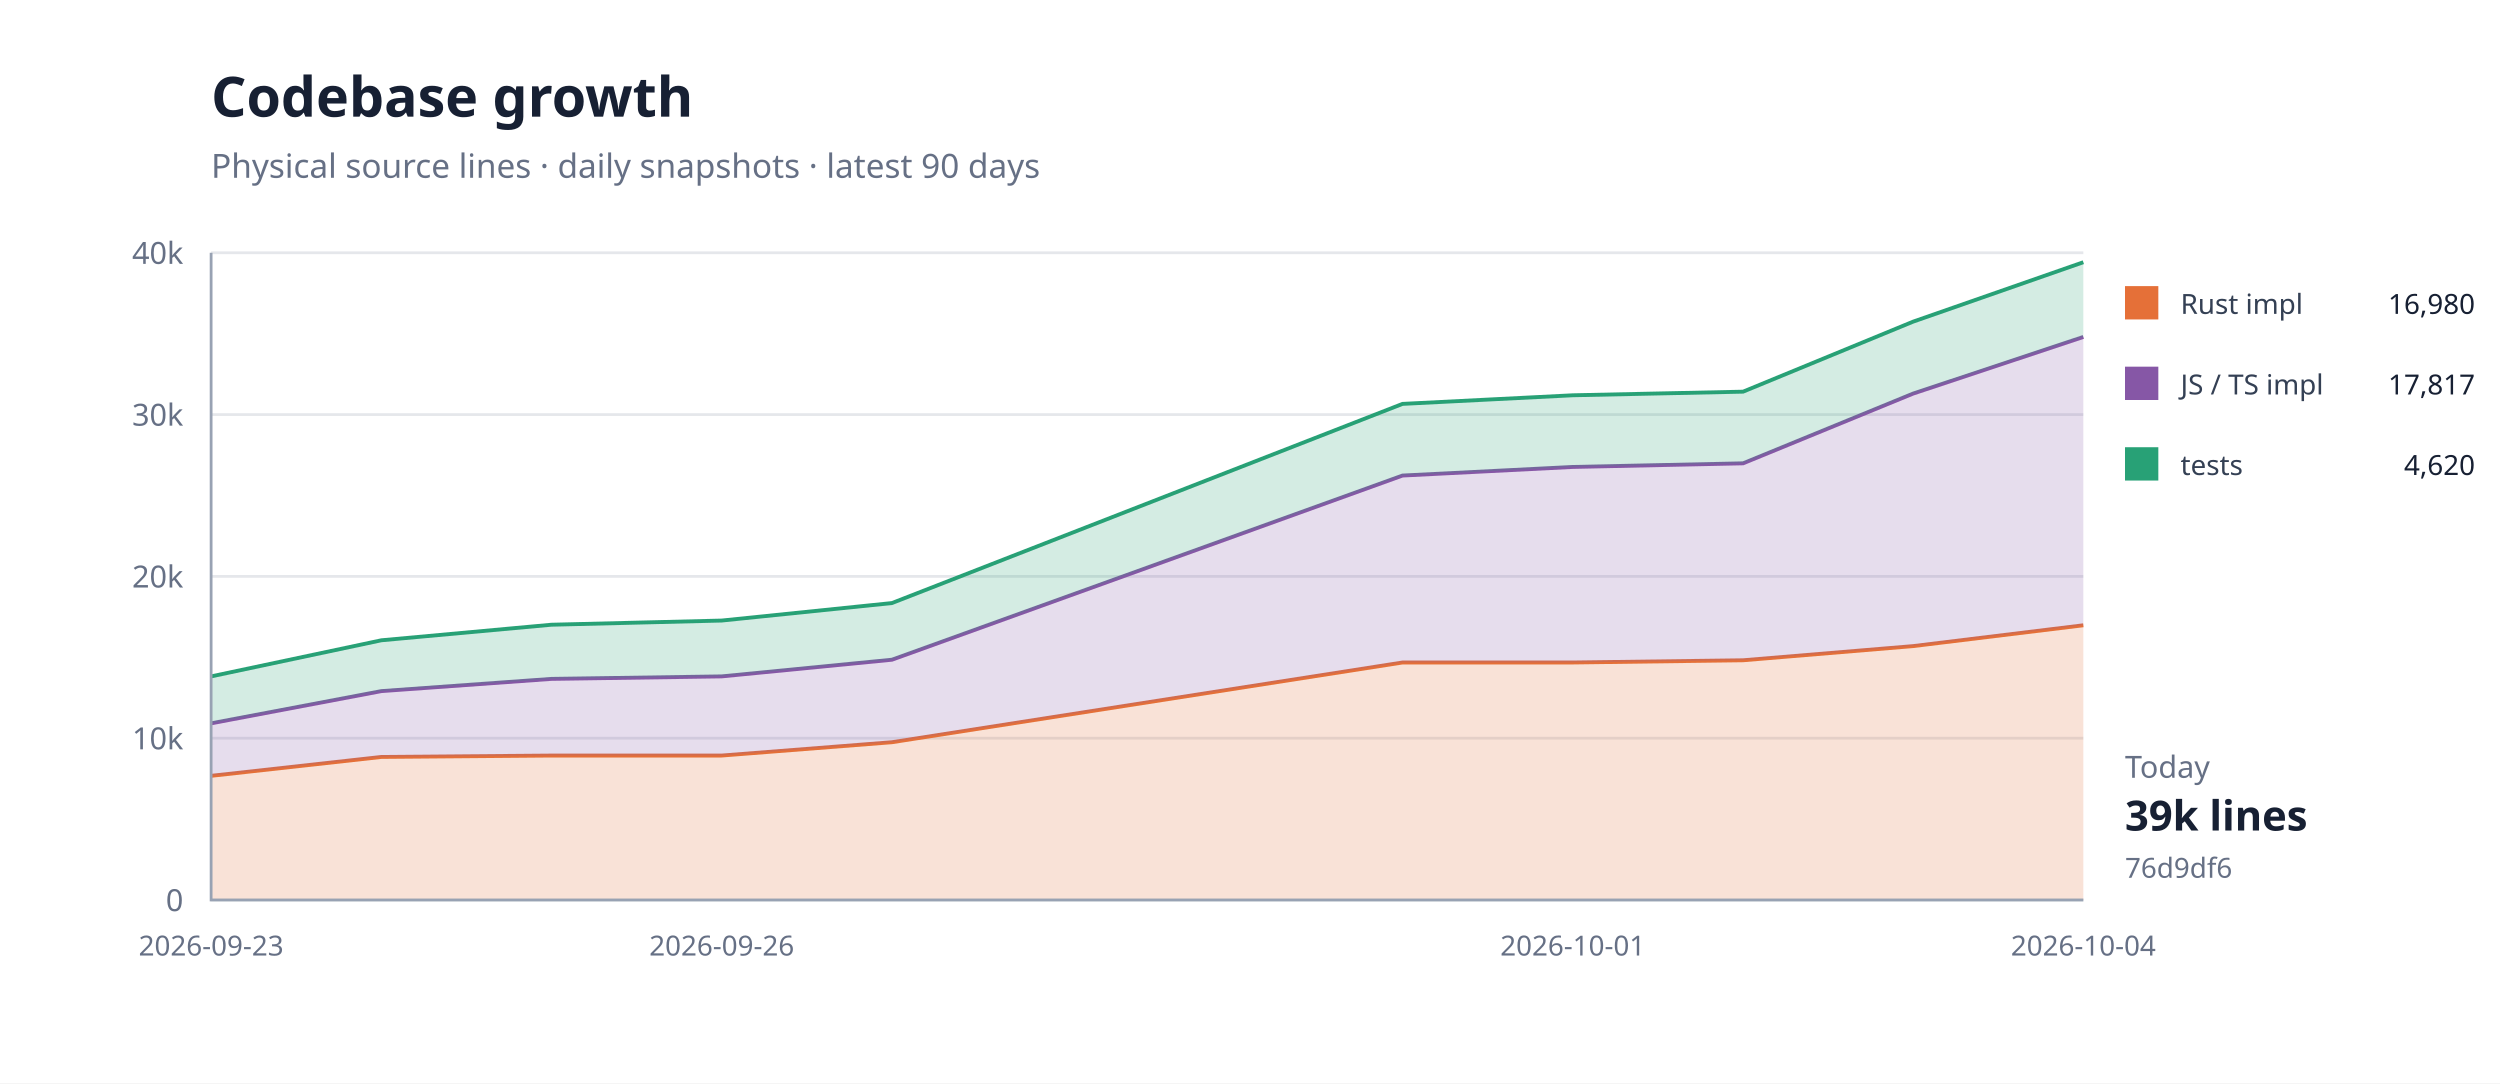
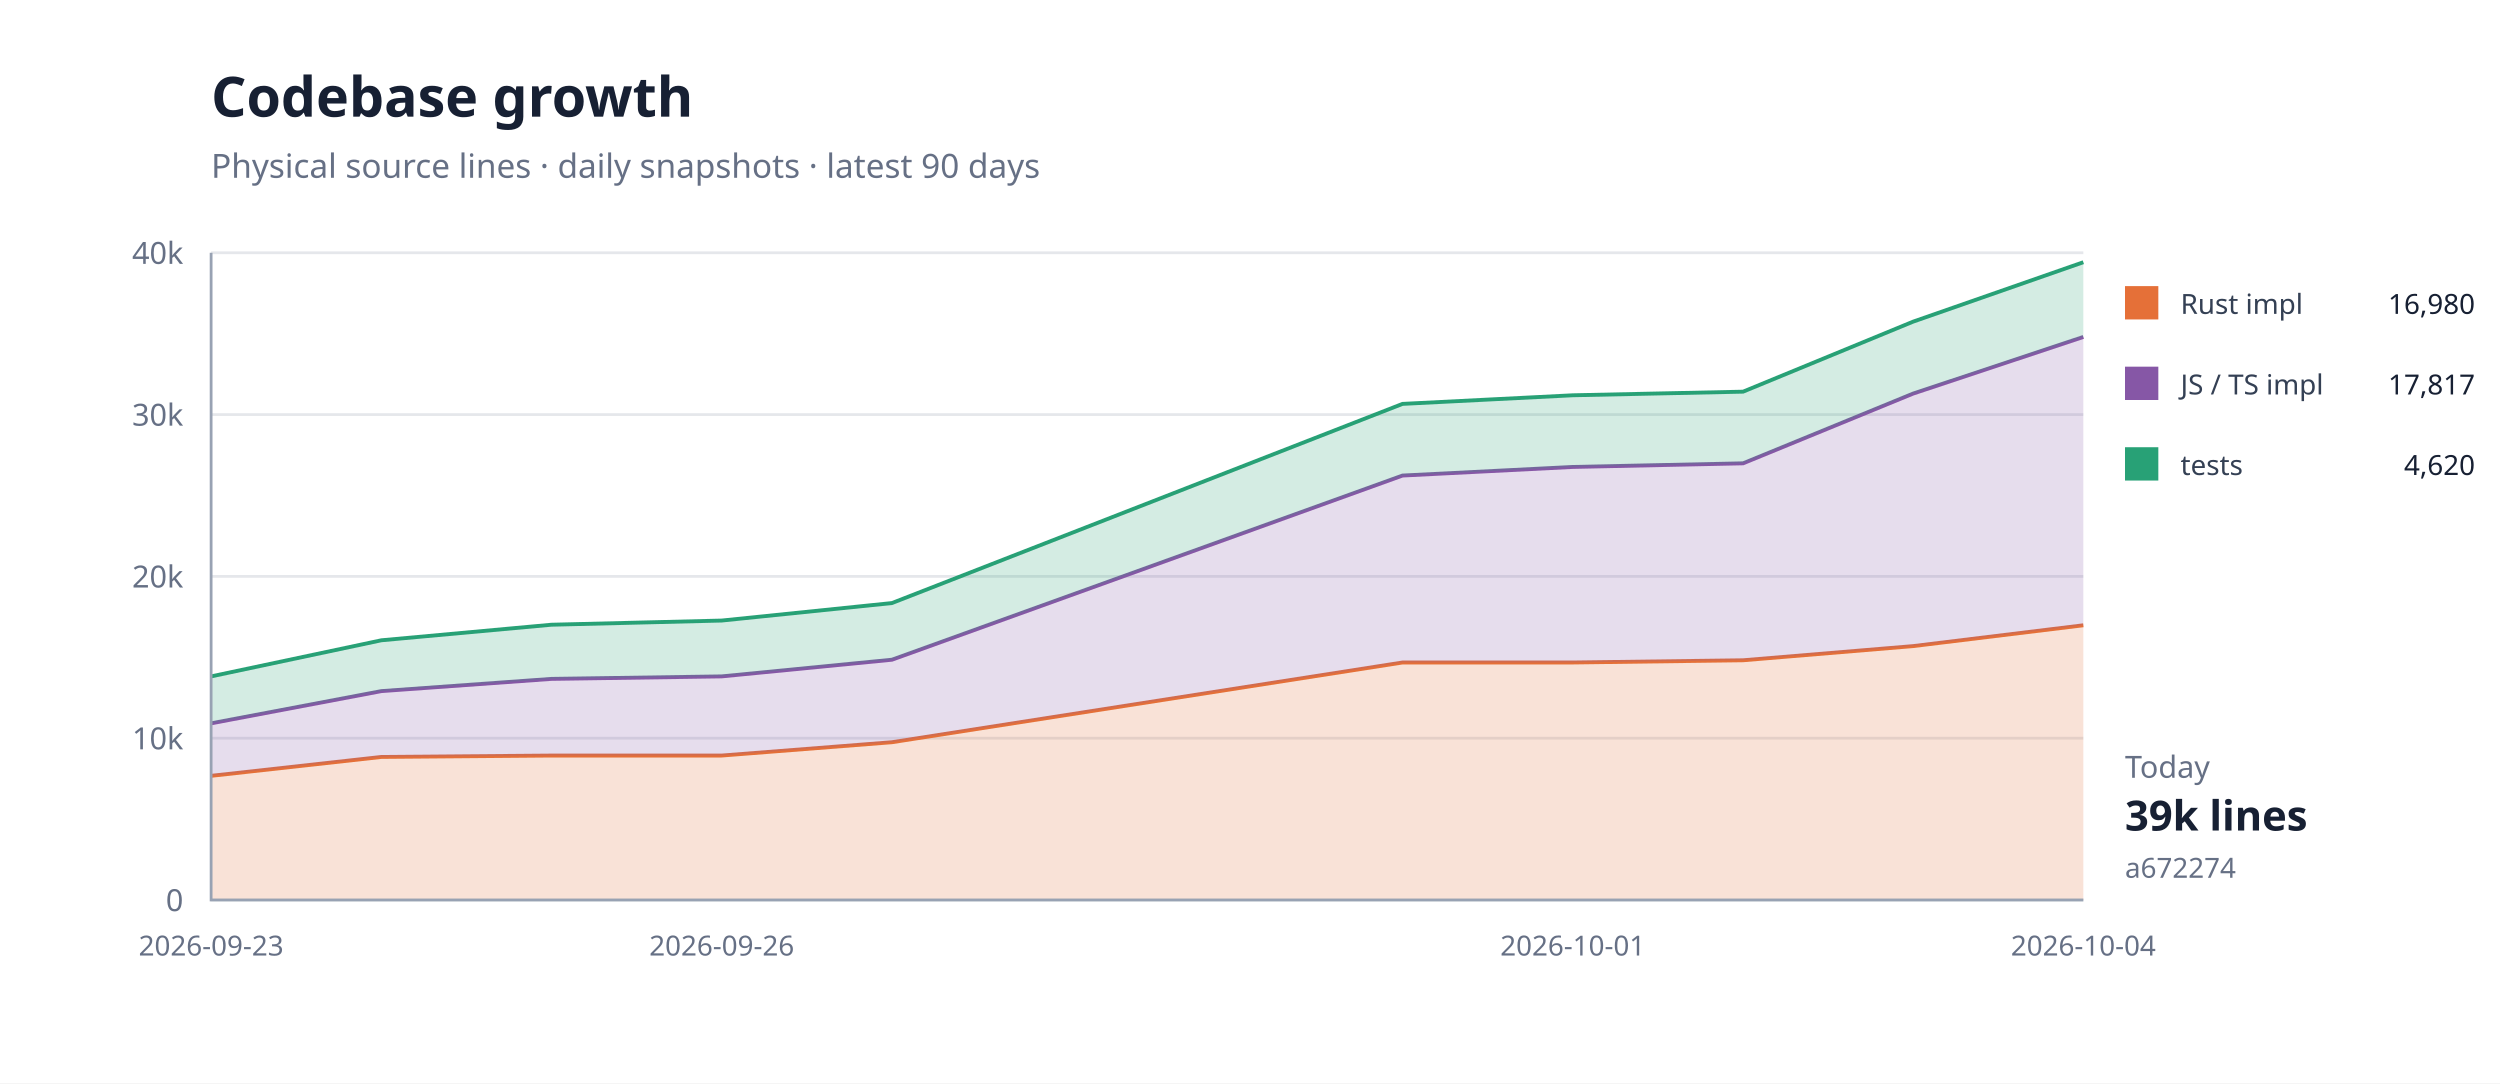
<svg xmlns="http://www.w3.org/2000/svg" width="900" height="390" viewBox="0 0 900 390">
  <rect width="100%" height="100%" fill="#fff" />
  <path d="M76 324H750" stroke="#e5e7eb" />
  <text x="66" y="328" text-anchor="end" font-family="system-ui,sans-serif" font-size="11" fill="#667085">0</text>
  <path d="M76 265.75H750" stroke="#e5e7eb" />
  <text x="66" y="269.75" text-anchor="end" font-family="system-ui,sans-serif" font-size="11" fill="#667085">10k</text>
  <path d="M76 207.5H750" stroke="#e5e7eb" />
  <text x="66" y="211.5" text-anchor="end" font-family="system-ui,sans-serif" font-size="11" fill="#667085">20k</text>
  <path d="M76 149.25H750" stroke="#e5e7eb" />
  <text x="66" y="153.25" text-anchor="end" font-family="system-ui,sans-serif" font-size="11" fill="#667085">30k</text>
  <path d="M76 91H750" stroke="#e5e7eb" />
  <text x="66" y="95" text-anchor="end" font-family="system-ui,sans-serif" font-size="11" fill="#667085">40k</text>
  <path d="M76.0,279.3 L137.3,272.5 L198.5,272.0 L259.8,272.0 L321.1,267.2 L504.9,238.5 L566.2,238.5 L627.5,237.7 L688.7,232.6 L750.0,225.1 L750.0,324.0 L688.7,324.0 L627.5,324.0 L566.2,324.0 L504.9,324.0 L321.1,324.0 L259.8,324.0 L198.5,324.0 L137.3,324.0 L76.0,324.0 Z" fill="#e5703833" />
  <path d="M76.0,279.3 L137.3,272.5 L198.5,272.0 L259.8,272.0 L321.1,267.2 L504.9,238.5 L566.2,238.5 L627.5,237.7 L688.7,232.6 L750.0,225.1" fill="none" stroke="#e57038" stroke-width="1.4" />
  <path d="M76.0,260.4 L137.3,248.8 L198.5,244.4 L259.8,243.5 L321.1,237.5 L504.9,171.2 L566.2,168.1 L627.5,166.8 L688.7,141.7 L750.0,121.3 L750.0,225.1 L688.7,232.6 L627.5,237.7 L566.2,238.5 L504.9,238.5 L321.1,267.2 L259.8,272.0 L198.5,272.0 L137.3,272.5 L76.0,279.3 Z" fill="#8657a633" />
  <path d="M76.0,260.4 L137.3,248.8 L198.5,244.4 L259.8,243.5 L321.1,237.5 L504.9,171.2 L566.2,168.1 L627.5,166.8 L688.7,141.7 L750.0,121.3" fill="none" stroke="#8657a6" stroke-width="1.4" />
  <path d="M76.0,243.5 L137.3,230.5 L198.5,224.9 L259.8,223.4 L321.1,217.1 L504.9,145.4 L566.2,142.3 L627.5,141.0 L688.7,115.8 L750.0,94.4 L750.0,121.3 L688.7,141.7 L627.5,166.8 L566.2,168.1 L504.9,171.2 L321.1,237.5 L259.8,243.5 L198.5,244.4 L137.3,248.8 L76.0,260.4 Z" fill="#28a17633" />
  <path d="M76.0,243.5 L137.3,230.5 L198.5,224.9 L259.8,223.4 L321.1,217.1 L504.9,145.4 L566.2,142.3 L627.5,141.0 L688.7,115.8 L750.0,94.4" fill="none" stroke="#28a176" stroke-width="1.4" />
  <path d="M76 91V324H750" fill="none" stroke="#98a2b3" />
  <text x="76" y="344" text-anchor="middle" font-family="system-ui,sans-serif" font-size="10" fill="#667085">2026-09-23</text>
  <text x="259.818" y="344" text-anchor="middle" font-family="system-ui,sans-serif" font-size="10" fill="#667085">2026-09-26</text>
  <text x="566.182" y="344" text-anchor="middle" font-family="system-ui,sans-serif" font-size="10" fill="#667085">2026-10-01</text>
  <text x="750" y="344" text-anchor="middle" font-family="system-ui,sans-serif" font-size="10" fill="#667085">2026-10-04</text>
  <text x="76" y="42" font-family="system-ui,sans-serif" font-size="20" font-weight="700" fill="#172033">Codebase growth</text>
  <text x="76" y="64" font-family="system-ui,sans-serif" font-size="12" fill="#667085">Physical source lines · daily snapshots · latest 90 days</text>
  <rect x="765" y="103" width="12" height="12" fill="#e57038" />
  <text x="785" y="113" font-family="system-ui,sans-serif" font-size="10" fill="#344054">Rust impl</text>
  <text x="891" y="113" text-anchor="end" font-family="system-ui,sans-serif" font-size="10" fill="#172033">16,980</text>
  <rect x="765" y="132" width="12" height="12" fill="#8657a6" />
  <text x="785" y="142" font-family="system-ui,sans-serif" font-size="10" fill="#344054">JS / TS impl</text>
  <text x="891" y="142" text-anchor="end" font-family="system-ui,sans-serif" font-size="10" fill="#172033">17,817</text>
  <rect x="765" y="161" width="12" height="12" fill="#28a176" />
  <text x="785" y="171" font-family="system-ui,sans-serif" font-size="10" fill="#344054">tests</text>
  <text x="891" y="171" text-anchor="end" font-family="system-ui,sans-serif" font-size="10" fill="#172033">4,620</text>
  <text x="765" y="280" font-family="system-ui,sans-serif" font-size="11" fill="#667085">Today</text>
  <text x="765" y="299" font-family="system-ui,sans-serif" font-size="15" font-weight="700" fill="#172033">39k lines</text>
-   <text x="765" y="316" font-family="system-ui,sans-serif" font-size="10" fill="#667085">76d9df6</text>
+   <text x="765" y="316" font-family="system-ui,sans-serif" font-size="10" fill="#667085">a672274</text>
</svg>
